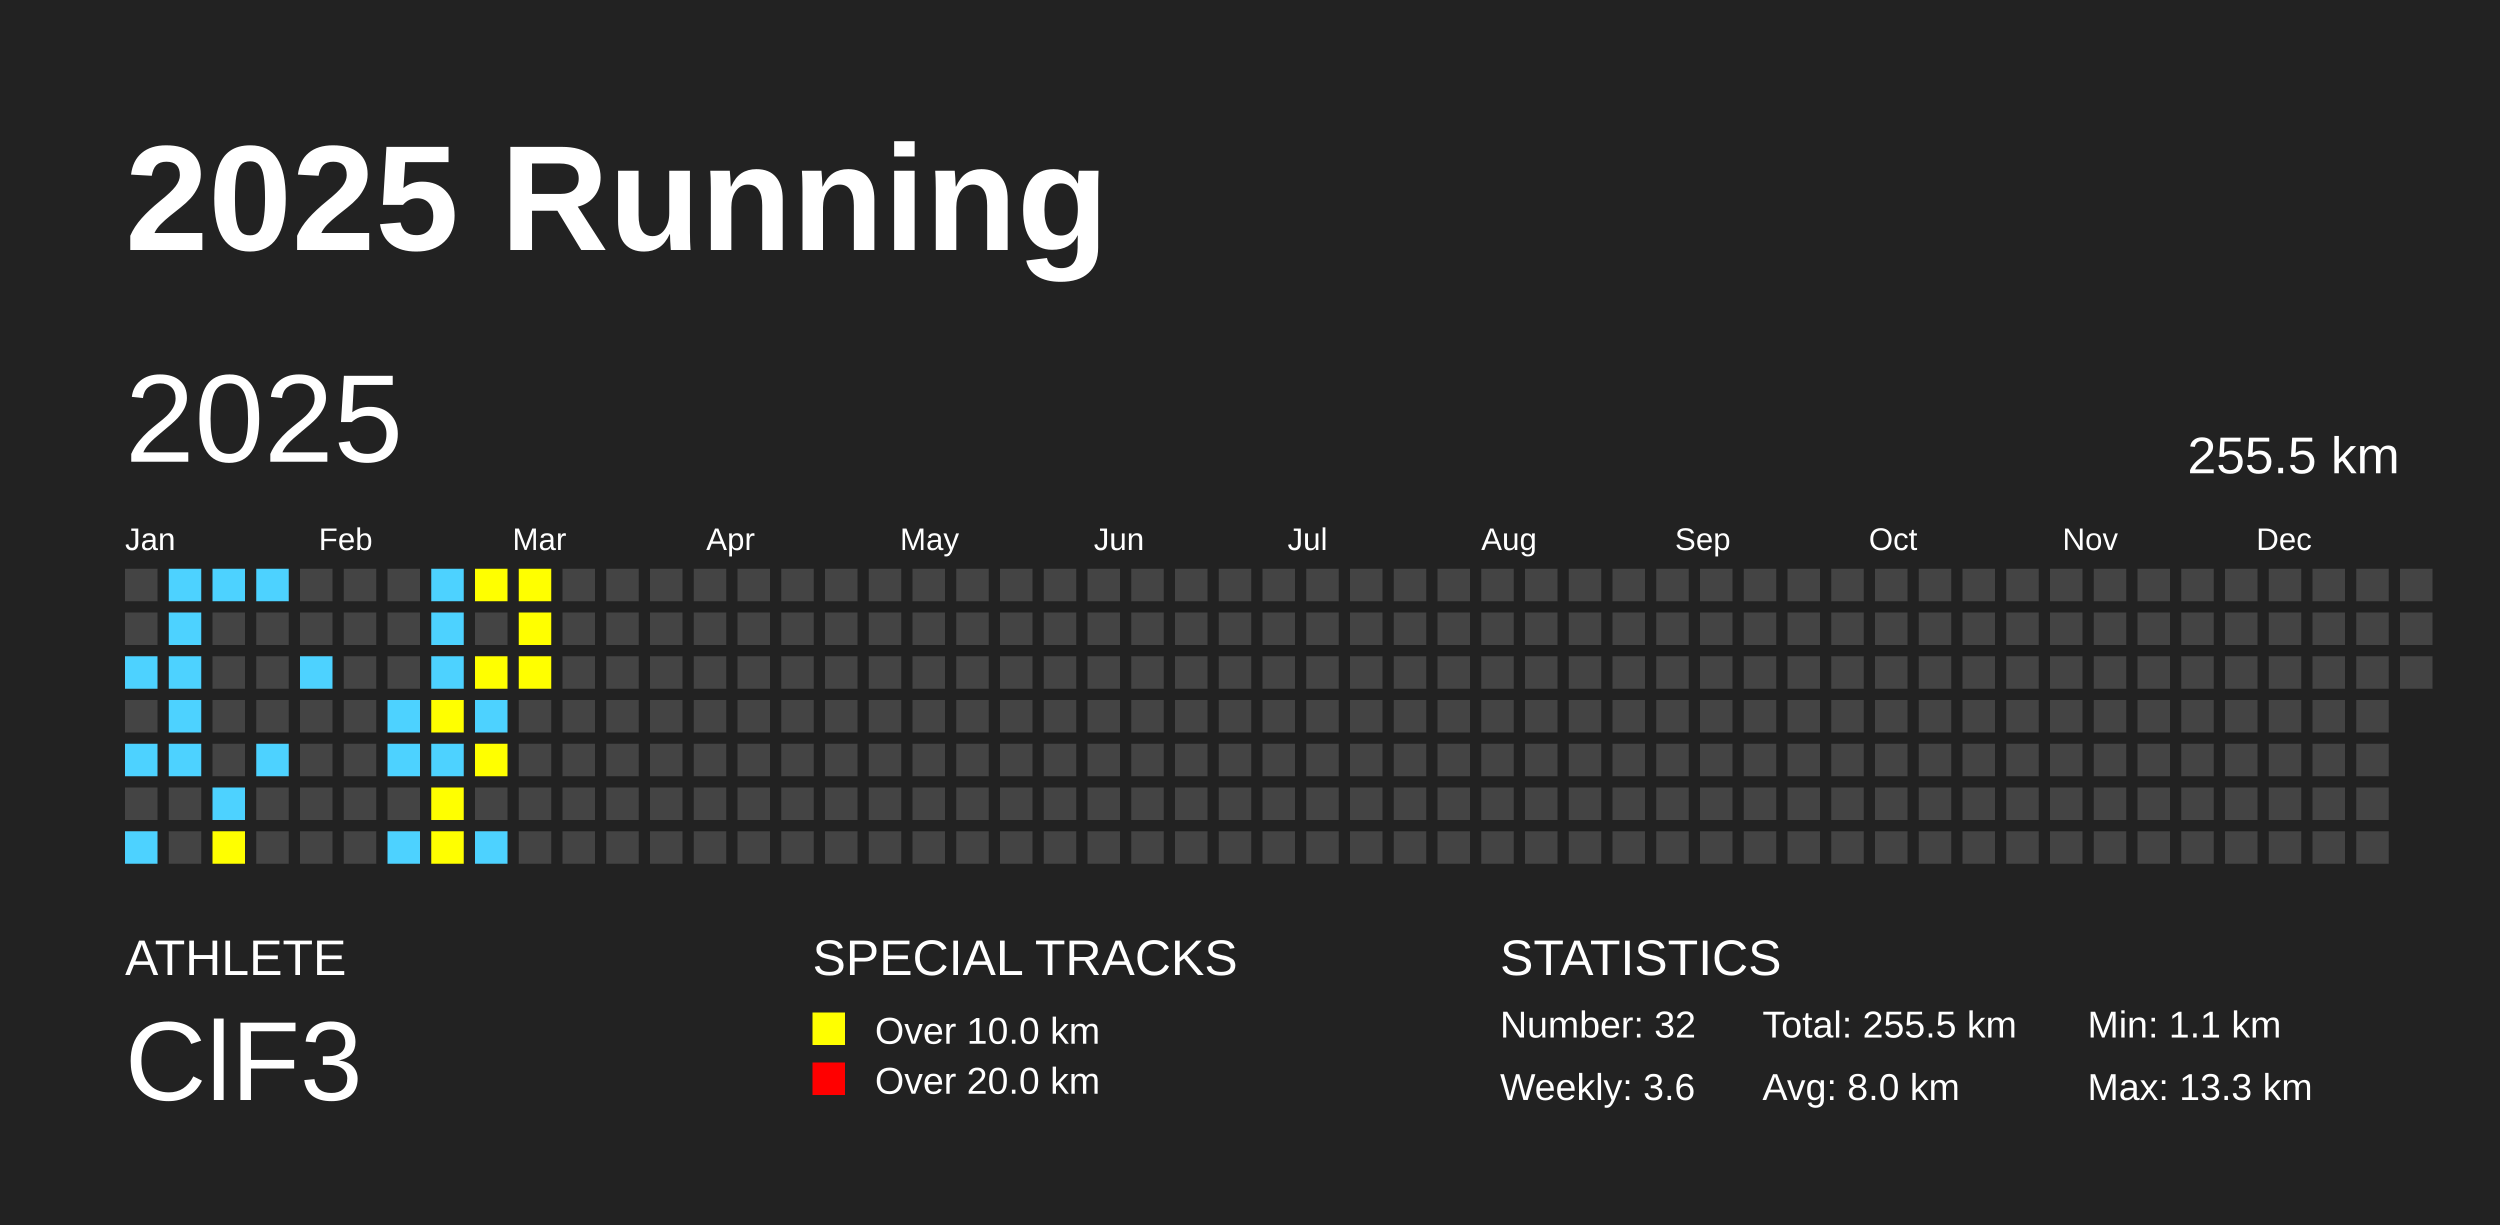
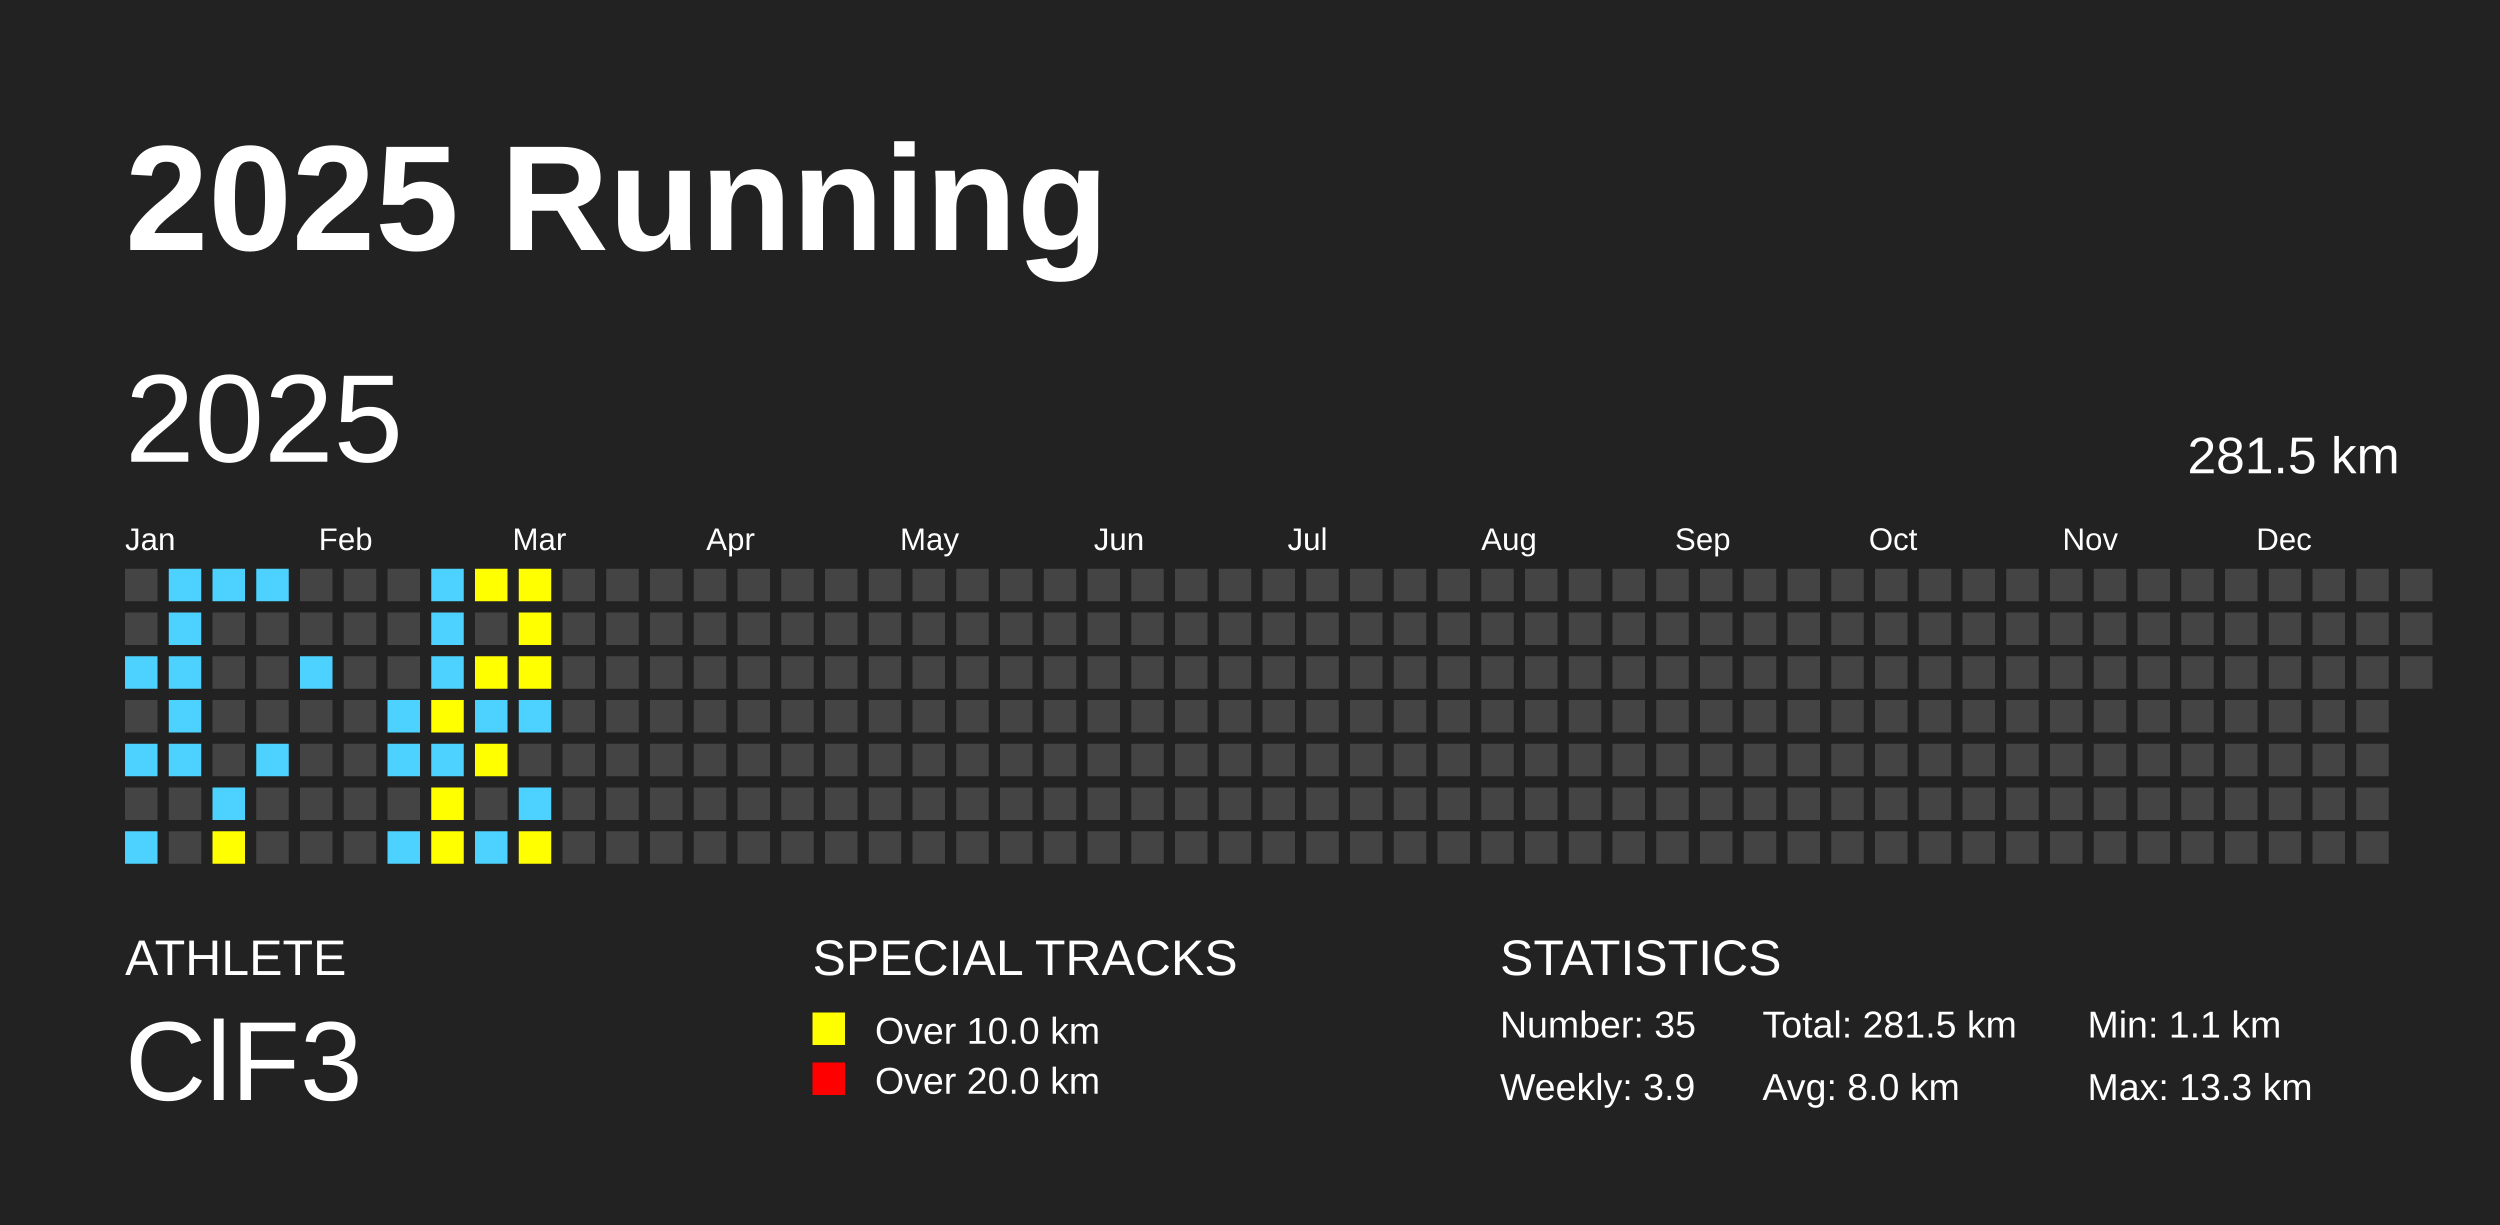
<svg xmlns="http://www.w3.org/2000/svg" baseProfile="full" height="98mm" version="1.1" viewBox="0,0,200,98" width="200mm">
  <defs />
  <rect fill="#222222" height="98" width="200" x="0" y="0" />
  <text fill="#FFFFFF" style="font-size:12px; font-family:Arial; font-weight:bold;" x="10" y="20">2025 Running</text>
  <text fill="#FFFFFF" style="font-size:4px; font-family:Arial" x="10" y="78">ATHLETE</text>
  <text fill="#FFFFFF" style="font-size:9px; font-family:Arial" x="10" y="88">ClF3</text>
  <text fill="#FFFFFF" style="font-size:4px; font-family:Arial" x="65" y="78">SPECIAL TRACKS</text>
  <rect fill="yellow" height="2.6" width="2.6" x="65" y="81" />
  <text fill="#FFFFFF" style="font-size:3px; font-family:Arial" x="70" y="83.5">Over 10.0 km</text>
  <rect fill="red" height="2.6" width="2.6" x="65" y="85" />
  <text fill="#FFFFFF" style="font-size:3px; font-family:Arial" x="70" y="87.5">Over 20.0 km</text>
  <text fill="#FFFFFF" style="font-size:4px; font-family:Arial" x="120" y="78">STATISTICS</text>
-   <text fill="#FFFFFF" style="font-size:3px; font-family:Arial" x="120" y="83">Number: 32</text>
-   <text fill="#FFFFFF" style="font-size:3px; font-family:Arial" x="120" y="88">Weekly: 3.6</text>
-   <text fill="#FFFFFF" style="font-size:3px; font-family:Arial" x="141" y="83">Total: 255.5 km</text>
+   <text fill="#FFFFFF" style="font-size:3px; font-family:Arial" x="120" y="83">Number: 35</text>
+   <text fill="#FFFFFF" style="font-size:3px; font-family:Arial" x="120" y="88">Weekly: 3.9</text>
+   <text fill="#FFFFFF" style="font-size:3px; font-family:Arial" x="141" y="83">Total: 281.5 km</text>
  <text fill="#FFFFFF" style="font-size:3px; font-family:Arial" x="141" y="88">Avg: 8.0 km</text>
  <text fill="#FFFFFF" style="font-size:3px; font-family:Arial" x="167" y="83">Min: 1.1 km</text>
  <text fill="#FFFFFF" style="font-size:3px; font-family:Arial" x="167" y="88">Max: 13.3 km</text>
  <text dominant-baseline="hanging" fill="#FFFFFF" style="font-size:10.0px; font-family:Arial;" x="10" y="30">2025</text>
-   <text dominant-baseline="hanging" fill="#FFFFFF" style="font-size:4.125px; font-family:Arial;" x="175" y="35">255.5 km</text>
+   <text dominant-baseline="hanging" fill="#FFFFFF" style="font-size:4.125px; font-family:Arial;" x="175" y="35">281.5 km</text>
  <text fill="#FFFFFF" style="font-size:2.5px; font-family:Arial" x="10.0" y="44">Jan</text>
  <text fill="#FFFFFF" style="font-size:2.5px; font-family:Arial" x="25.5" y="44">Feb</text>
  <text fill="#FFFFFF" style="font-size:2.5px; font-family:Arial" x="41.0" y="44">Mar</text>
  <text fill="#FFFFFF" style="font-size:2.5px; font-family:Arial" x="56.5" y="44">Apr</text>
  <text fill="#FFFFFF" style="font-size:2.5px; font-family:Arial" x="72.0" y="44">May</text>
  <text fill="#FFFFFF" style="font-size:2.5px; font-family:Arial" x="87.5" y="44">Jun</text>
  <text fill="#FFFFFF" style="font-size:2.5px; font-family:Arial" x="103.0" y="44">Jul</text>
  <text fill="#FFFFFF" style="font-size:2.5px; font-family:Arial" x="118.5" y="44">Aug</text>
  <text fill="#FFFFFF" style="font-size:2.5px; font-family:Arial" x="134.0" y="44">Sep</text>
  <text fill="#FFFFFF" style="font-size:2.5px; font-family:Arial" x="149.5" y="44">Oct</text>
  <text fill="#FFFFFF" style="font-size:2.5px; font-family:Arial" x="165.0" y="44">Nov</text>
  <text fill="#FFFFFF" style="font-size:2.5px; font-family:Arial" x="180.5" y="44">Dec</text>
  <rect fill="#444444" height="2.6" width="2.6" x="10.0" y="45.5" />
  <rect fill="#444444" height="2.6" width="2.6" x="10.0" y="49.0" />
  <rect fill="#4DD2FF" height="2.6" width="2.6" x="10.0" y="52.5" />
  <rect fill="#444444" height="2.6" width="2.6" x="10.0" y="56.0" />
  <rect fill="#4DD2FF" height="2.6" width="2.6" x="10.0" y="59.5" />
  <rect fill="#444444" height="2.6" width="2.6" x="10.0" y="63.0" />
  <rect fill="#4DD2FF" height="2.6" width="2.6" x="10.0" y="66.5" />
  <rect fill="#4DD2FF" height="2.6" width="2.6" x="13.5" y="45.5" />
  <rect fill="#4DD2FF" height="2.6" width="2.6" x="13.5" y="49.0" />
  <rect fill="#4DD2FF" height="2.6" width="2.6" x="13.5" y="52.5" />
  <rect fill="#4DD2FF" height="2.6" width="2.6" x="13.5" y="56.0" />
  <rect fill="#4DD2FF" height="2.6" width="2.6" x="13.5" y="59.5" />
  <rect fill="#444444" height="2.6" width="2.6" x="13.5" y="63.0" />
  <rect fill="#444444" height="2.6" width="2.6" x="13.5" y="66.5" />
  <rect fill="#4DD2FF" height="2.6" width="2.6" x="17.0" y="45.5" />
  <rect fill="#444444" height="2.6" width="2.6" x="17.0" y="49.0" />
  <rect fill="#444444" height="2.6" width="2.6" x="17.0" y="52.5" />
  <rect fill="#444444" height="2.6" width="2.6" x="17.0" y="56.0" />
  <rect fill="#444444" height="2.6" width="2.6" x="17.0" y="59.5" />
  <rect fill="#4DD2FF" height="2.6" width="2.6" x="17.0" y="63.0" />
  <rect fill="yellow" height="2.6" width="2.6" x="17.0" y="66.5" />
  <rect fill="#4DD2FF" height="2.6" width="2.6" x="20.5" y="45.5" />
  <rect fill="#444444" height="2.6" width="2.6" x="20.5" y="49.0" />
  <rect fill="#444444" height="2.6" width="2.6" x="20.5" y="52.5" />
  <rect fill="#444444" height="2.6" width="2.6" x="20.5" y="56.0" />
  <rect fill="#4DD2FF" height="2.6" width="2.6" x="20.5" y="59.5" />
  <rect fill="#444444" height="2.6" width="2.6" x="20.5" y="63.0" />
  <rect fill="#444444" height="2.6" width="2.6" x="20.5" y="66.5" />
  <rect fill="#444444" height="2.6" width="2.6" x="24.0" y="45.5" />
  <rect fill="#444444" height="2.6" width="2.6" x="24.0" y="49.0" />
  <rect fill="#4DD2FF" height="2.6" width="2.6" x="24.0" y="52.5" />
  <rect fill="#444444" height="2.6" width="2.6" x="24.0" y="56.0" />
  <rect fill="#444444" height="2.6" width="2.6" x="24.0" y="59.5" />
  <rect fill="#444444" height="2.6" width="2.6" x="24.0" y="63.0" />
  <rect fill="#444444" height="2.6" width="2.6" x="24.0" y="66.5" />
  <rect fill="#444444" height="2.6" width="2.6" x="27.5" y="45.5" />
  <rect fill="#444444" height="2.6" width="2.6" x="27.5" y="49.0" />
  <rect fill="#444444" height="2.6" width="2.6" x="27.5" y="52.5" />
  <rect fill="#444444" height="2.6" width="2.6" x="27.5" y="56.0" />
  <rect fill="#444444" height="2.6" width="2.6" x="27.5" y="59.5" />
  <rect fill="#444444" height="2.6" width="2.6" x="27.5" y="63.0" />
  <rect fill="#444444" height="2.6" width="2.6" x="27.5" y="66.5" />
  <rect fill="#444444" height="2.6" width="2.6" x="31.0" y="45.5" />
  <rect fill="#444444" height="2.6" width="2.6" x="31.0" y="49.0" />
  <rect fill="#444444" height="2.6" width="2.6" x="31.0" y="52.5" />
  <rect fill="#4DD2FF" height="2.6" width="2.6" x="31.0" y="56.0" />
  <rect fill="#4DD2FF" height="2.6" width="2.6" x="31.0" y="59.5" />
  <rect fill="#444444" height="2.6" width="2.6" x="31.0" y="63.0" />
  <rect fill="#4DD2FF" height="2.6" width="2.6" x="31.0" y="66.5" />
  <rect fill="#4DD2FF" height="2.6" width="2.6" x="34.5" y="45.5" />
  <rect fill="#4DD2FF" height="2.6" width="2.6" x="34.5" y="49.0" />
  <rect fill="#4DD2FF" height="2.6" width="2.6" x="34.5" y="52.5" />
  <rect fill="yellow" height="2.6" width="2.6" x="34.5" y="56.0" />
  <rect fill="#4DD2FF" height="2.6" width="2.6" x="34.5" y="59.5" />
  <rect fill="yellow" height="2.6" width="2.6" x="34.5" y="63.0" />
  <rect fill="yellow" height="2.6" width="2.6" x="34.5" y="66.5" />
  <rect fill="yellow" height="2.6" width="2.6" x="38.0" y="45.5" />
  <rect fill="#444444" height="2.6" width="2.6" x="38.0" y="49.0" />
  <rect fill="yellow" height="2.6" width="2.6" x="38.0" y="52.5" />
  <rect fill="#4DD2FF" height="2.6" width="2.6" x="38.0" y="56.0" />
  <rect fill="yellow" height="2.6" width="2.6" x="38.0" y="59.5" />
  <rect fill="#444444" height="2.6" width="2.6" x="38.0" y="63.0" />
  <rect fill="#4DD2FF" height="2.6" width="2.6" x="38.0" y="66.5" />
  <rect fill="yellow" height="2.6" width="2.6" x="41.5" y="45.5" />
  <rect fill="yellow" height="2.6" width="2.6" x="41.5" y="49.0" />
  <rect fill="yellow" height="2.6" width="2.6" x="41.5" y="52.5" />
-   <rect fill="#444444" height="2.6" width="2.6" x="41.5" y="56.0" />
+   <rect fill="#4DD2FF" height="2.6" width="2.6" x="41.5" y="56.0" />
  <rect fill="#444444" height="2.6" width="2.6" x="41.5" y="59.5" />
-   <rect fill="#444444" height="2.6" width="2.6" x="41.5" y="63.0" />
-   <rect fill="#444444" height="2.6" width="2.6" x="41.5" y="66.5" />
+   <rect fill="#4DD2FF" height="2.6" width="2.6" x="41.5" y="63.0" />
+   <rect fill="yellow" height="2.6" width="2.6" x="41.5" y="66.5" />
  <rect fill="#444444" height="2.6" width="2.6" x="45.0" y="45.5" />
  <rect fill="#444444" height="2.6" width="2.6" x="45.0" y="49.0" />
  <rect fill="#444444" height="2.6" width="2.6" x="45.0" y="52.5" />
  <rect fill="#444444" height="2.6" width="2.6" x="45.0" y="56.0" />
  <rect fill="#444444" height="2.6" width="2.6" x="45.0" y="59.5" />
  <rect fill="#444444" height="2.6" width="2.6" x="45.0" y="63.0" />
  <rect fill="#444444" height="2.6" width="2.6" x="45.0" y="66.5" />
  <rect fill="#444444" height="2.6" width="2.6" x="48.5" y="45.5" />
  <rect fill="#444444" height="2.6" width="2.6" x="48.5" y="49.0" />
  <rect fill="#444444" height="2.6" width="2.6" x="48.5" y="52.5" />
  <rect fill="#444444" height="2.6" width="2.6" x="48.5" y="56.0" />
  <rect fill="#444444" height="2.6" width="2.6" x="48.5" y="59.5" />
  <rect fill="#444444" height="2.6" width="2.6" x="48.5" y="63.0" />
  <rect fill="#444444" height="2.6" width="2.6" x="48.5" y="66.5" />
  <rect fill="#444444" height="2.6" width="2.6" x="52.0" y="45.5" />
  <rect fill="#444444" height="2.6" width="2.6" x="52.0" y="49.0" />
  <rect fill="#444444" height="2.6" width="2.6" x="52.0" y="52.5" />
  <rect fill="#444444" height="2.6" width="2.6" x="52.0" y="56.0" />
  <rect fill="#444444" height="2.6" width="2.6" x="52.0" y="59.5" />
  <rect fill="#444444" height="2.6" width="2.6" x="52.0" y="63.0" />
  <rect fill="#444444" height="2.6" width="2.6" x="52.0" y="66.5" />
  <rect fill="#444444" height="2.6" width="2.6" x="55.5" y="45.5" />
  <rect fill="#444444" height="2.6" width="2.6" x="55.5" y="49.0" />
  <rect fill="#444444" height="2.6" width="2.6" x="55.5" y="52.5" />
  <rect fill="#444444" height="2.6" width="2.6" x="55.5" y="56.0" />
  <rect fill="#444444" height="2.6" width="2.6" x="55.5" y="59.5" />
  <rect fill="#444444" height="2.6" width="2.6" x="55.5" y="63.0" />
  <rect fill="#444444" height="2.6" width="2.6" x="55.5" y="66.5" />
  <rect fill="#444444" height="2.6" width="2.6" x="59.0" y="45.5" />
  <rect fill="#444444" height="2.6" width="2.6" x="59.0" y="49.0" />
  <rect fill="#444444" height="2.6" width="2.6" x="59.0" y="52.5" />
  <rect fill="#444444" height="2.6" width="2.6" x="59.0" y="56.0" />
  <rect fill="#444444" height="2.6" width="2.6" x="59.0" y="59.5" />
  <rect fill="#444444" height="2.6" width="2.6" x="59.0" y="63.0" />
  <rect fill="#444444" height="2.6" width="2.6" x="59.0" y="66.5" />
  <rect fill="#444444" height="2.6" width="2.6" x="62.5" y="45.5" />
  <rect fill="#444444" height="2.6" width="2.6" x="62.5" y="49.0" />
  <rect fill="#444444" height="2.6" width="2.6" x="62.5" y="52.5" />
  <rect fill="#444444" height="2.6" width="2.6" x="62.5" y="56.0" />
  <rect fill="#444444" height="2.6" width="2.6" x="62.5" y="59.5" />
  <rect fill="#444444" height="2.6" width="2.6" x="62.5" y="63.0" />
  <rect fill="#444444" height="2.6" width="2.6" x="62.5" y="66.5" />
  <rect fill="#444444" height="2.6" width="2.6" x="66.0" y="45.5" />
  <rect fill="#444444" height="2.6" width="2.6" x="66.0" y="49.0" />
  <rect fill="#444444" height="2.6" width="2.6" x="66.0" y="52.5" />
  <rect fill="#444444" height="2.6" width="2.6" x="66.0" y="56.0" />
  <rect fill="#444444" height="2.6" width="2.6" x="66.0" y="59.5" />
  <rect fill="#444444" height="2.6" width="2.6" x="66.0" y="63.0" />
  <rect fill="#444444" height="2.6" width="2.6" x="66.0" y="66.5" />
  <rect fill="#444444" height="2.6" width="2.6" x="69.5" y="45.5" />
  <rect fill="#444444" height="2.6" width="2.6" x="69.5" y="49.0" />
  <rect fill="#444444" height="2.6" width="2.6" x="69.5" y="52.5" />
  <rect fill="#444444" height="2.6" width="2.6" x="69.5" y="56.0" />
  <rect fill="#444444" height="2.6" width="2.6" x="69.5" y="59.5" />
  <rect fill="#444444" height="2.6" width="2.6" x="69.5" y="63.0" />
  <rect fill="#444444" height="2.6" width="2.6" x="69.5" y="66.5" />
  <rect fill="#444444" height="2.6" width="2.6" x="73.0" y="45.5" />
  <rect fill="#444444" height="2.6" width="2.6" x="73.0" y="49.0" />
  <rect fill="#444444" height="2.6" width="2.6" x="73.0" y="52.5" />
  <rect fill="#444444" height="2.6" width="2.6" x="73.0" y="56.0" />
  <rect fill="#444444" height="2.6" width="2.6" x="73.0" y="59.5" />
  <rect fill="#444444" height="2.6" width="2.6" x="73.0" y="63.0" />
  <rect fill="#444444" height="2.6" width="2.6" x="73.0" y="66.5" />
  <rect fill="#444444" height="2.6" width="2.6" x="76.5" y="45.5" />
  <rect fill="#444444" height="2.6" width="2.6" x="76.5" y="49.0" />
  <rect fill="#444444" height="2.6" width="2.6" x="76.5" y="52.5" />
  <rect fill="#444444" height="2.6" width="2.6" x="76.5" y="56.0" />
  <rect fill="#444444" height="2.6" width="2.6" x="76.5" y="59.5" />
  <rect fill="#444444" height="2.6" width="2.6" x="76.5" y="63.0" />
  <rect fill="#444444" height="2.6" width="2.6" x="76.5" y="66.5" />
  <rect fill="#444444" height="2.6" width="2.6" x="80.0" y="45.5" />
  <rect fill="#444444" height="2.6" width="2.6" x="80.0" y="49.0" />
  <rect fill="#444444" height="2.6" width="2.6" x="80.0" y="52.5" />
  <rect fill="#444444" height="2.6" width="2.6" x="80.0" y="56.0" />
  <rect fill="#444444" height="2.6" width="2.6" x="80.0" y="59.5" />
  <rect fill="#444444" height="2.6" width="2.6" x="80.0" y="63.0" />
  <rect fill="#444444" height="2.6" width="2.6" x="80.0" y="66.5" />
  <rect fill="#444444" height="2.6" width="2.6" x="83.5" y="45.5" />
  <rect fill="#444444" height="2.6" width="2.6" x="83.5" y="49.0" />
  <rect fill="#444444" height="2.6" width="2.6" x="83.5" y="52.5" />
  <rect fill="#444444" height="2.6" width="2.6" x="83.5" y="56.0" />
  <rect fill="#444444" height="2.6" width="2.6" x="83.5" y="59.5" />
  <rect fill="#444444" height="2.6" width="2.6" x="83.5" y="63.0" />
  <rect fill="#444444" height="2.6" width="2.6" x="83.5" y="66.5" />
  <rect fill="#444444" height="2.6" width="2.6" x="87.0" y="45.5" />
  <rect fill="#444444" height="2.6" width="2.6" x="87.0" y="49.0" />
  <rect fill="#444444" height="2.6" width="2.6" x="87.0" y="52.5" />
  <rect fill="#444444" height="2.6" width="2.6" x="87.0" y="56.0" />
  <rect fill="#444444" height="2.6" width="2.6" x="87.0" y="59.5" />
  <rect fill="#444444" height="2.6" width="2.6" x="87.0" y="63.0" />
  <rect fill="#444444" height="2.6" width="2.6" x="87.0" y="66.5" />
  <rect fill="#444444" height="2.6" width="2.6" x="90.5" y="45.5" />
  <rect fill="#444444" height="2.6" width="2.6" x="90.5" y="49.0" />
  <rect fill="#444444" height="2.6" width="2.6" x="90.5" y="52.5" />
  <rect fill="#444444" height="2.6" width="2.6" x="90.5" y="56.0" />
  <rect fill="#444444" height="2.6" width="2.6" x="90.5" y="59.5" />
  <rect fill="#444444" height="2.6" width="2.6" x="90.5" y="63.0" />
  <rect fill="#444444" height="2.6" width="2.6" x="90.5" y="66.5" />
  <rect fill="#444444" height="2.6" width="2.6" x="94.0" y="45.5" />
  <rect fill="#444444" height="2.6" width="2.6" x="94.0" y="49.0" />
  <rect fill="#444444" height="2.6" width="2.6" x="94.0" y="52.5" />
  <rect fill="#444444" height="2.6" width="2.6" x="94.0" y="56.0" />
  <rect fill="#444444" height="2.6" width="2.6" x="94.0" y="59.5" />
  <rect fill="#444444" height="2.6" width="2.6" x="94.0" y="63.0" />
  <rect fill="#444444" height="2.6" width="2.6" x="94.0" y="66.5" />
  <rect fill="#444444" height="2.6" width="2.6" x="97.5" y="45.5" />
  <rect fill="#444444" height="2.6" width="2.6" x="97.5" y="49.0" />
  <rect fill="#444444" height="2.6" width="2.6" x="97.5" y="52.5" />
  <rect fill="#444444" height="2.6" width="2.6" x="97.5" y="56.0" />
  <rect fill="#444444" height="2.6" width="2.6" x="97.5" y="59.5" />
  <rect fill="#444444" height="2.6" width="2.6" x="97.5" y="63.0" />
  <rect fill="#444444" height="2.6" width="2.6" x="97.5" y="66.5" />
  <rect fill="#444444" height="2.6" width="2.6" x="101.0" y="45.5" />
  <rect fill="#444444" height="2.6" width="2.6" x="101.0" y="49.0" />
  <rect fill="#444444" height="2.6" width="2.6" x="101.0" y="52.5" />
  <rect fill="#444444" height="2.6" width="2.6" x="101.0" y="56.0" />
  <rect fill="#444444" height="2.6" width="2.6" x="101.0" y="59.5" />
  <rect fill="#444444" height="2.6" width="2.6" x="101.0" y="63.0" />
  <rect fill="#444444" height="2.6" width="2.6" x="101.0" y="66.5" />
  <rect fill="#444444" height="2.6" width="2.6" x="104.5" y="45.5" />
  <rect fill="#444444" height="2.6" width="2.6" x="104.5" y="49.0" />
  <rect fill="#444444" height="2.6" width="2.6" x="104.5" y="52.5" />
  <rect fill="#444444" height="2.6" width="2.6" x="104.5" y="56.0" />
  <rect fill="#444444" height="2.6" width="2.6" x="104.5" y="59.5" />
  <rect fill="#444444" height="2.6" width="2.6" x="104.5" y="63.0" />
  <rect fill="#444444" height="2.6" width="2.6" x="104.5" y="66.5" />
  <rect fill="#444444" height="2.6" width="2.6" x="108.0" y="45.5" />
  <rect fill="#444444" height="2.6" width="2.6" x="108.0" y="49.0" />
  <rect fill="#444444" height="2.6" width="2.6" x="108.0" y="52.5" />
  <rect fill="#444444" height="2.6" width="2.6" x="108.0" y="56.0" />
  <rect fill="#444444" height="2.6" width="2.6" x="108.0" y="59.5" />
  <rect fill="#444444" height="2.6" width="2.6" x="108.0" y="63.0" />
  <rect fill="#444444" height="2.6" width="2.6" x="108.0" y="66.5" />
  <rect fill="#444444" height="2.6" width="2.6" x="111.5" y="45.5" />
  <rect fill="#444444" height="2.6" width="2.6" x="111.5" y="49.0" />
  <rect fill="#444444" height="2.6" width="2.6" x="111.5" y="52.5" />
  <rect fill="#444444" height="2.6" width="2.6" x="111.5" y="56.0" />
  <rect fill="#444444" height="2.6" width="2.6" x="111.5" y="59.5" />
  <rect fill="#444444" height="2.6" width="2.6" x="111.5" y="63.0" />
  <rect fill="#444444" height="2.6" width="2.6" x="111.5" y="66.5" />
  <rect fill="#444444" height="2.6" width="2.6" x="115.0" y="45.5" />
  <rect fill="#444444" height="2.6" width="2.6" x="115.0" y="49.0" />
  <rect fill="#444444" height="2.6" width="2.6" x="115.0" y="52.5" />
  <rect fill="#444444" height="2.6" width="2.6" x="115.0" y="56.0" />
  <rect fill="#444444" height="2.6" width="2.6" x="115.0" y="59.5" />
  <rect fill="#444444" height="2.6" width="2.6" x="115.0" y="63.0" />
  <rect fill="#444444" height="2.6" width="2.6" x="115.0" y="66.5" />
  <rect fill="#444444" height="2.6" width="2.6" x="118.5" y="45.5" />
  <rect fill="#444444" height="2.6" width="2.6" x="118.5" y="49.0" />
  <rect fill="#444444" height="2.6" width="2.6" x="118.5" y="52.5" />
  <rect fill="#444444" height="2.6" width="2.6" x="118.5" y="56.0" />
  <rect fill="#444444" height="2.6" width="2.6" x="118.5" y="59.5" />
  <rect fill="#444444" height="2.6" width="2.6" x="118.5" y="63.0" />
  <rect fill="#444444" height="2.6" width="2.6" x="118.5" y="66.5" />
  <rect fill="#444444" height="2.6" width="2.6" x="122.0" y="45.5" />
  <rect fill="#444444" height="2.6" width="2.6" x="122.0" y="49.0" />
  <rect fill="#444444" height="2.6" width="2.6" x="122.0" y="52.5" />
  <rect fill="#444444" height="2.6" width="2.6" x="122.0" y="56.0" />
  <rect fill="#444444" height="2.6" width="2.6" x="122.0" y="59.5" />
  <rect fill="#444444" height="2.6" width="2.6" x="122.0" y="63.0" />
  <rect fill="#444444" height="2.6" width="2.6" x="122.0" y="66.5" />
  <rect fill="#444444" height="2.6" width="2.6" x="125.5" y="45.5" />
  <rect fill="#444444" height="2.6" width="2.6" x="125.5" y="49.0" />
  <rect fill="#444444" height="2.6" width="2.6" x="125.5" y="52.5" />
  <rect fill="#444444" height="2.6" width="2.6" x="125.5" y="56.0" />
  <rect fill="#444444" height="2.6" width="2.6" x="125.5" y="59.5" />
  <rect fill="#444444" height="2.6" width="2.6" x="125.5" y="63.0" />
  <rect fill="#444444" height="2.6" width="2.6" x="125.5" y="66.5" />
  <rect fill="#444444" height="2.6" width="2.6" x="129.0" y="45.5" />
  <rect fill="#444444" height="2.6" width="2.6" x="129.0" y="49.0" />
  <rect fill="#444444" height="2.6" width="2.6" x="129.0" y="52.5" />
  <rect fill="#444444" height="2.6" width="2.6" x="129.0" y="56.0" />
  <rect fill="#444444" height="2.6" width="2.6" x="129.0" y="59.5" />
  <rect fill="#444444" height="2.6" width="2.6" x="129.0" y="63.0" />
  <rect fill="#444444" height="2.6" width="2.6" x="129.0" y="66.5" />
  <rect fill="#444444" height="2.6" width="2.6" x="132.5" y="45.5" />
  <rect fill="#444444" height="2.6" width="2.6" x="132.5" y="49.0" />
  <rect fill="#444444" height="2.6" width="2.6" x="132.5" y="52.5" />
  <rect fill="#444444" height="2.6" width="2.6" x="132.5" y="56.0" />
  <rect fill="#444444" height="2.6" width="2.6" x="132.5" y="59.5" />
  <rect fill="#444444" height="2.6" width="2.6" x="132.5" y="63.0" />
  <rect fill="#444444" height="2.6" width="2.6" x="132.5" y="66.5" />
  <rect fill="#444444" height="2.6" width="2.6" x="136.0" y="45.5" />
  <rect fill="#444444" height="2.6" width="2.6" x="136.0" y="49.0" />
  <rect fill="#444444" height="2.6" width="2.6" x="136.0" y="52.5" />
  <rect fill="#444444" height="2.6" width="2.6" x="136.0" y="56.0" />
  <rect fill="#444444" height="2.6" width="2.6" x="136.0" y="59.5" />
  <rect fill="#444444" height="2.6" width="2.6" x="136.0" y="63.0" />
  <rect fill="#444444" height="2.6" width="2.6" x="136.0" y="66.5" />
  <rect fill="#444444" height="2.6" width="2.6" x="139.5" y="45.5" />
  <rect fill="#444444" height="2.6" width="2.6" x="139.5" y="49.0" />
  <rect fill="#444444" height="2.6" width="2.6" x="139.5" y="52.5" />
  <rect fill="#444444" height="2.6" width="2.6" x="139.5" y="56.0" />
  <rect fill="#444444" height="2.6" width="2.6" x="139.5" y="59.5" />
  <rect fill="#444444" height="2.6" width="2.6" x="139.5" y="63.0" />
  <rect fill="#444444" height="2.6" width="2.6" x="139.5" y="66.5" />
  <rect fill="#444444" height="2.6" width="2.6" x="143.0" y="45.5" />
  <rect fill="#444444" height="2.6" width="2.6" x="143.0" y="49.0" />
  <rect fill="#444444" height="2.6" width="2.6" x="143.0" y="52.5" />
  <rect fill="#444444" height="2.6" width="2.6" x="143.0" y="56.0" />
  <rect fill="#444444" height="2.6" width="2.6" x="143.0" y="59.5" />
  <rect fill="#444444" height="2.6" width="2.6" x="143.0" y="63.0" />
  <rect fill="#444444" height="2.6" width="2.6" x="143.0" y="66.5" />
  <rect fill="#444444" height="2.6" width="2.6" x="146.5" y="45.5" />
  <rect fill="#444444" height="2.6" width="2.6" x="146.5" y="49.0" />
  <rect fill="#444444" height="2.6" width="2.6" x="146.5" y="52.5" />
  <rect fill="#444444" height="2.6" width="2.6" x="146.5" y="56.0" />
  <rect fill="#444444" height="2.6" width="2.6" x="146.5" y="59.5" />
  <rect fill="#444444" height="2.6" width="2.6" x="146.5" y="63.0" />
  <rect fill="#444444" height="2.6" width="2.6" x="146.5" y="66.5" />
  <rect fill="#444444" height="2.6" width="2.6" x="150.0" y="45.5" />
  <rect fill="#444444" height="2.6" width="2.6" x="150.0" y="49.0" />
  <rect fill="#444444" height="2.6" width="2.6" x="150.0" y="52.5" />
  <rect fill="#444444" height="2.6" width="2.6" x="150.0" y="56.0" />
  <rect fill="#444444" height="2.6" width="2.6" x="150.0" y="59.5" />
  <rect fill="#444444" height="2.6" width="2.6" x="150.0" y="63.0" />
  <rect fill="#444444" height="2.6" width="2.6" x="150.0" y="66.5" />
  <rect fill="#444444" height="2.6" width="2.6" x="153.5" y="45.5" />
  <rect fill="#444444" height="2.6" width="2.6" x="153.5" y="49.0" />
  <rect fill="#444444" height="2.6" width="2.6" x="153.5" y="52.5" />
  <rect fill="#444444" height="2.6" width="2.6" x="153.5" y="56.0" />
  <rect fill="#444444" height="2.6" width="2.6" x="153.5" y="59.5" />
  <rect fill="#444444" height="2.6" width="2.6" x="153.5" y="63.0" />
  <rect fill="#444444" height="2.6" width="2.6" x="153.5" y="66.5" />
  <rect fill="#444444" height="2.6" width="2.6" x="157.0" y="45.5" />
  <rect fill="#444444" height="2.6" width="2.6" x="157.0" y="49.0" />
  <rect fill="#444444" height="2.6" width="2.6" x="157.0" y="52.5" />
  <rect fill="#444444" height="2.6" width="2.6" x="157.0" y="56.0" />
  <rect fill="#444444" height="2.6" width="2.6" x="157.0" y="59.5" />
  <rect fill="#444444" height="2.6" width="2.6" x="157.0" y="63.0" />
  <rect fill="#444444" height="2.6" width="2.6" x="157.0" y="66.5" />
  <rect fill="#444444" height="2.6" width="2.6" x="160.5" y="45.5" />
  <rect fill="#444444" height="2.6" width="2.6" x="160.5" y="49.0" />
  <rect fill="#444444" height="2.6" width="2.6" x="160.5" y="52.5" />
  <rect fill="#444444" height="2.6" width="2.6" x="160.5" y="56.0" />
  <rect fill="#444444" height="2.6" width="2.6" x="160.5" y="59.5" />
  <rect fill="#444444" height="2.6" width="2.6" x="160.5" y="63.0" />
  <rect fill="#444444" height="2.6" width="2.6" x="160.5" y="66.5" />
  <rect fill="#444444" height="2.6" width="2.6" x="164.0" y="45.5" />
  <rect fill="#444444" height="2.6" width="2.6" x="164.0" y="49.0" />
  <rect fill="#444444" height="2.6" width="2.6" x="164.0" y="52.5" />
  <rect fill="#444444" height="2.6" width="2.6" x="164.0" y="56.0" />
  <rect fill="#444444" height="2.6" width="2.6" x="164.0" y="59.5" />
  <rect fill="#444444" height="2.6" width="2.6" x="164.0" y="63.0" />
  <rect fill="#444444" height="2.6" width="2.6" x="164.0" y="66.5" />
  <rect fill="#444444" height="2.6" width="2.6" x="167.5" y="45.5" />
  <rect fill="#444444" height="2.6" width="2.6" x="167.5" y="49.0" />
  <rect fill="#444444" height="2.6" width="2.6" x="167.5" y="52.5" />
  <rect fill="#444444" height="2.6" width="2.6" x="167.5" y="56.0" />
  <rect fill="#444444" height="2.6" width="2.6" x="167.5" y="59.5" />
  <rect fill="#444444" height="2.6" width="2.6" x="167.5" y="63.0" />
  <rect fill="#444444" height="2.6" width="2.6" x="167.5" y="66.5" />
  <rect fill="#444444" height="2.6" width="2.6" x="171.0" y="45.5" />
  <rect fill="#444444" height="2.6" width="2.6" x="171.0" y="49.0" />
  <rect fill="#444444" height="2.6" width="2.6" x="171.0" y="52.5" />
  <rect fill="#444444" height="2.6" width="2.6" x="171.0" y="56.0" />
  <rect fill="#444444" height="2.6" width="2.6" x="171.0" y="59.5" />
  <rect fill="#444444" height="2.6" width="2.6" x="171.0" y="63.0" />
  <rect fill="#444444" height="2.6" width="2.6" x="171.0" y="66.5" />
  <rect fill="#444444" height="2.6" width="2.6" x="174.5" y="45.5" />
  <rect fill="#444444" height="2.6" width="2.6" x="174.5" y="49.0" />
  <rect fill="#444444" height="2.6" width="2.6" x="174.5" y="52.5" />
  <rect fill="#444444" height="2.6" width="2.6" x="174.5" y="56.0" />
  <rect fill="#444444" height="2.6" width="2.6" x="174.5" y="59.5" />
  <rect fill="#444444" height="2.6" width="2.6" x="174.5" y="63.0" />
  <rect fill="#444444" height="2.6" width="2.6" x="174.5" y="66.5" />
  <rect fill="#444444" height="2.6" width="2.6" x="178.0" y="45.5" />
  <rect fill="#444444" height="2.6" width="2.6" x="178.0" y="49.0" />
  <rect fill="#444444" height="2.6" width="2.6" x="178.0" y="52.5" />
  <rect fill="#444444" height="2.6" width="2.6" x="178.0" y="56.0" />
  <rect fill="#444444" height="2.6" width="2.6" x="178.0" y="59.5" />
  <rect fill="#444444" height="2.6" width="2.6" x="178.0" y="63.0" />
  <rect fill="#444444" height="2.6" width="2.6" x="178.0" y="66.5" />
  <rect fill="#444444" height="2.6" width="2.6" x="181.5" y="45.5" />
  <rect fill="#444444" height="2.6" width="2.6" x="181.5" y="49.0" />
  <rect fill="#444444" height="2.6" width="2.6" x="181.5" y="52.5" />
  <rect fill="#444444" height="2.6" width="2.6" x="181.5" y="56.0" />
  <rect fill="#444444" height="2.6" width="2.6" x="181.5" y="59.5" />
  <rect fill="#444444" height="2.6" width="2.6" x="181.5" y="63.0" />
  <rect fill="#444444" height="2.6" width="2.6" x="181.5" y="66.5" />
  <rect fill="#444444" height="2.6" width="2.6" x="185.0" y="45.5" />
  <rect fill="#444444" height="2.6" width="2.6" x="185.0" y="49.0" />
  <rect fill="#444444" height="2.6" width="2.6" x="185.0" y="52.5" />
  <rect fill="#444444" height="2.6" width="2.6" x="185.0" y="56.0" />
  <rect fill="#444444" height="2.6" width="2.6" x="185.0" y="59.5" />
  <rect fill="#444444" height="2.6" width="2.6" x="185.0" y="63.0" />
  <rect fill="#444444" height="2.6" width="2.6" x="185.0" y="66.5" />
  <rect fill="#444444" height="2.6" width="2.6" x="188.5" y="45.5" />
  <rect fill="#444444" height="2.6" width="2.6" x="188.5" y="49.0" />
  <rect fill="#444444" height="2.6" width="2.6" x="188.5" y="52.5" />
  <rect fill="#444444" height="2.6" width="2.6" x="188.5" y="56.0" />
  <rect fill="#444444" height="2.6" width="2.6" x="188.5" y="59.5" />
  <rect fill="#444444" height="2.6" width="2.6" x="188.5" y="63.0" />
  <rect fill="#444444" height="2.6" width="2.6" x="188.5" y="66.5" />
  <rect fill="#444444" height="2.6" width="2.6" x="192.0" y="45.5" />
  <rect fill="#444444" height="2.6" width="2.6" x="192.0" y="49.0" />
  <rect fill="#444444" height="2.6" width="2.6" x="192.0" y="52.5" />
</svg>
